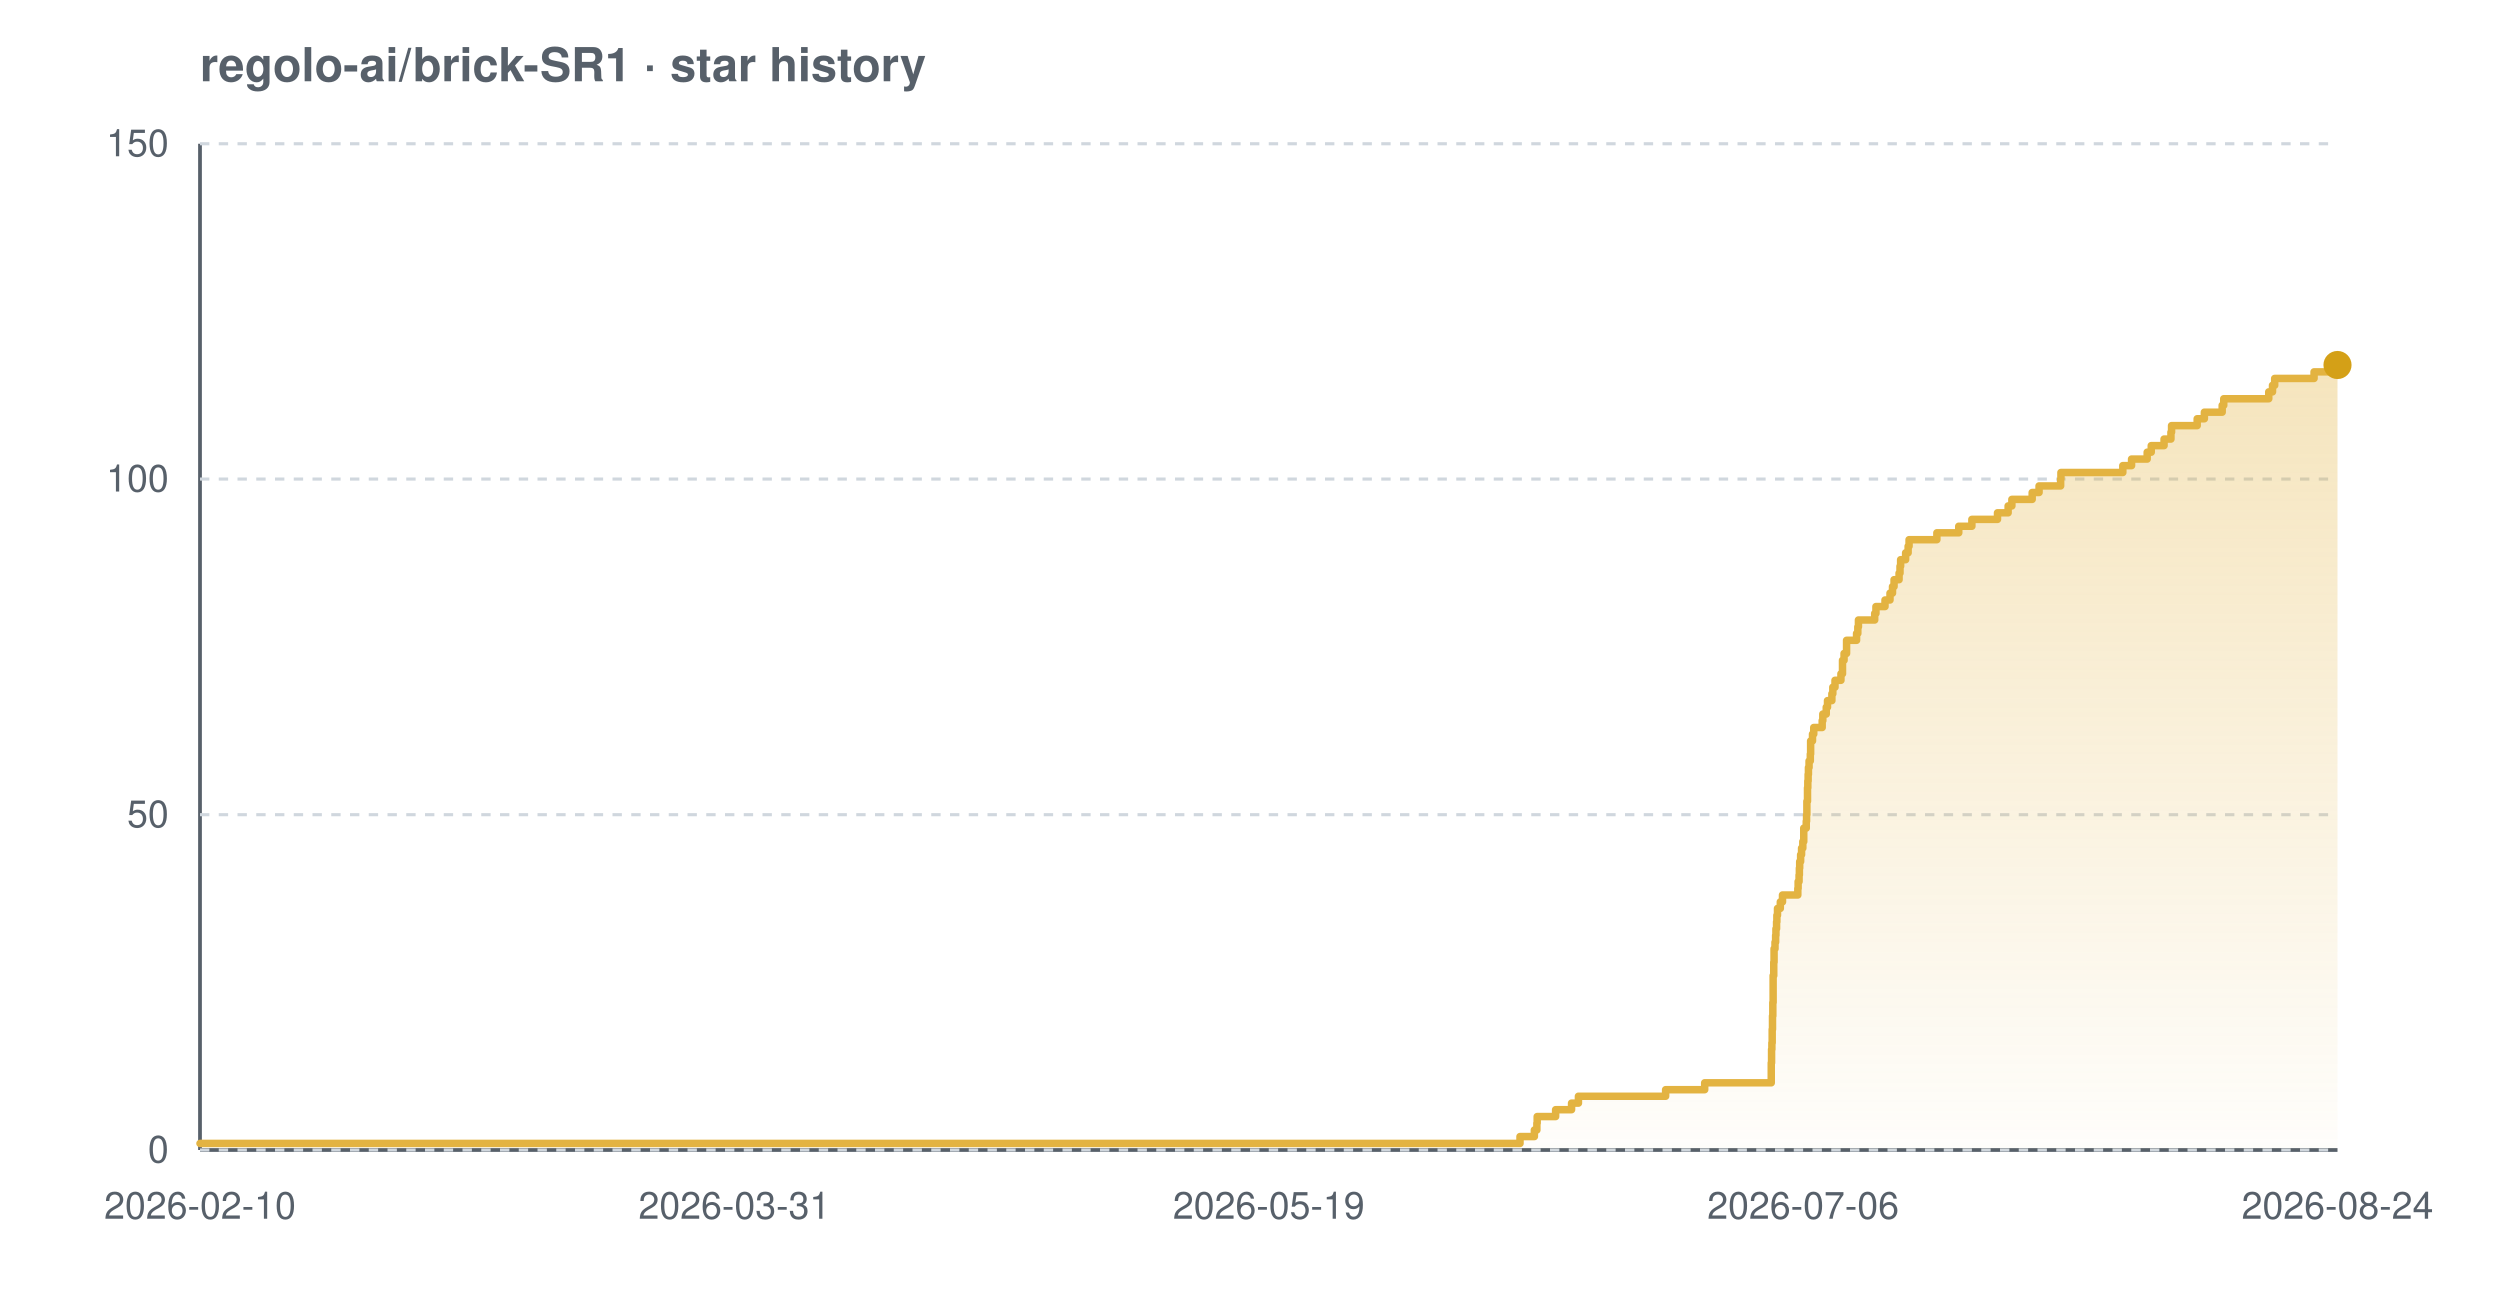
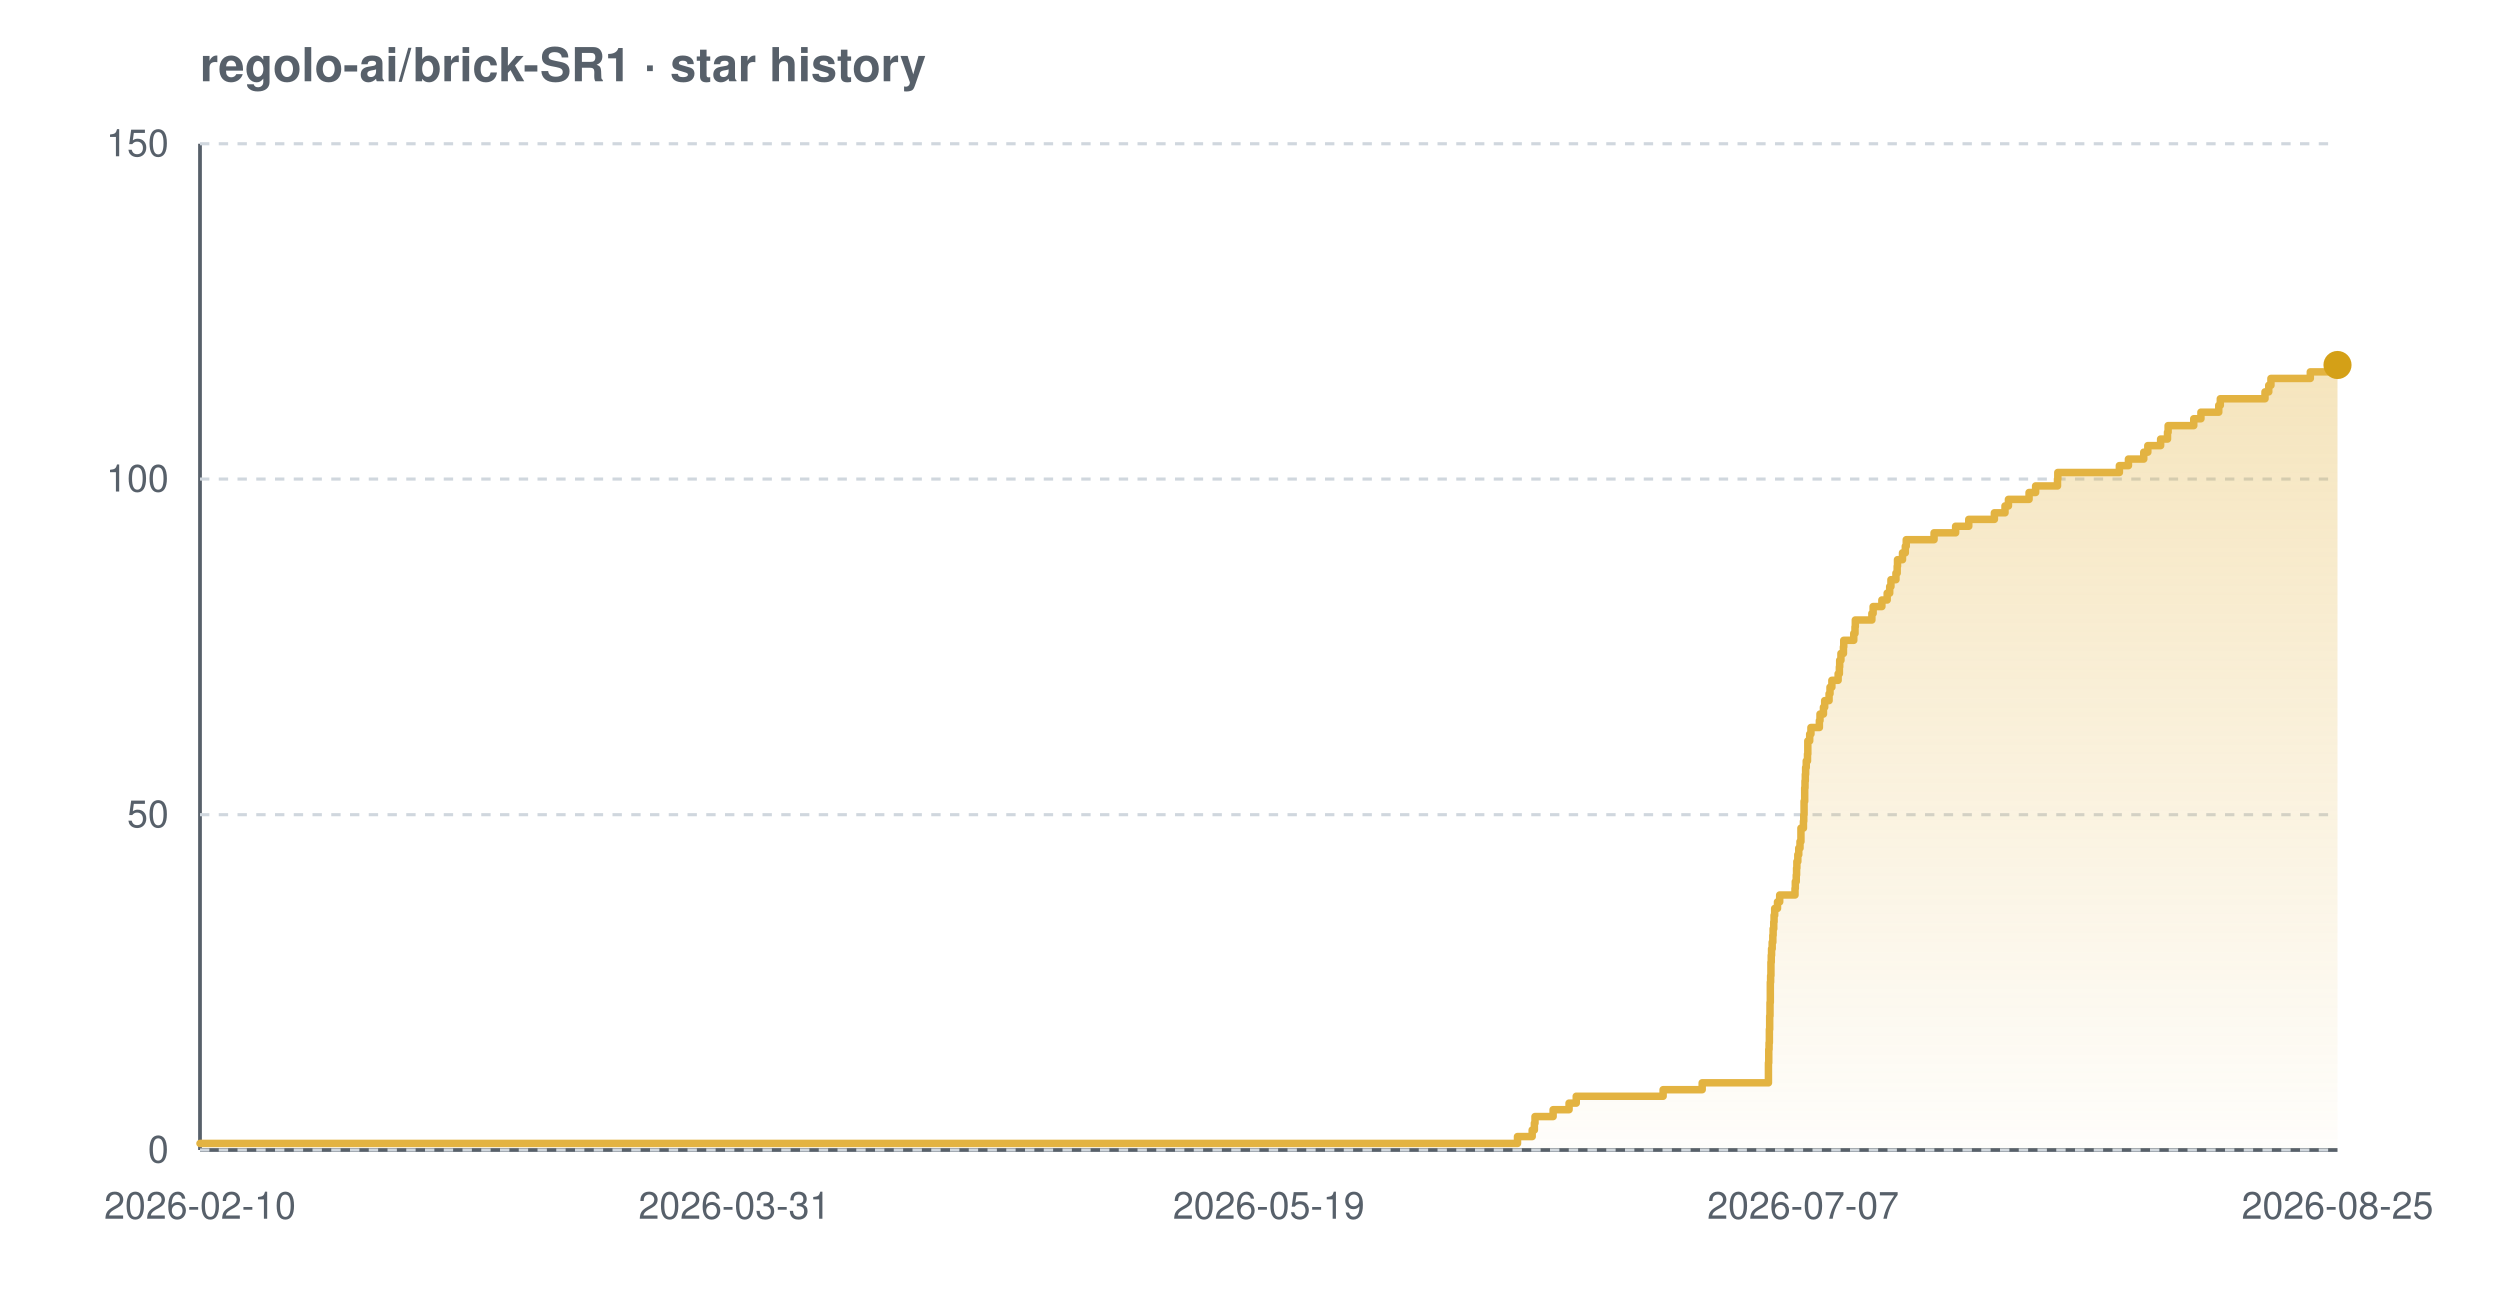
<svg xmlns="http://www.w3.org/2000/svg" width="800" height="420" viewBox="0 0 800 420" font-family="-apple-system,BlinkMacSystemFont,'Segoe UI',Helvetica,Arial,sans-serif" role="img" aria-label="Star history chart for regolo-ai/brick-SR1">
  <defs>
    <linearGradient id="grad-light" x1="0" y1="0" x2="0" y2="1">
      <stop offset="0%" stop-color="#e3b341" stop-opacity="0.35" />
      <stop offset="100%" stop-color="#e3b341" stop-opacity="0.02" />
    </linearGradient>
  </defs>
  <text x="64" y="26" font-size="15" font-weight="600" fill="#57606a">regolo-ai/brick-SR1 · star history</text>
  <line x1="64" y1="368" x2="748" y2="368" stroke="#57606a" stroke-width="1.2" />
  <line x1="64" y1="46" x2="64" y2="368" stroke="#57606a" stroke-width="1.2" />
  <line x1="64" y1="368.0" x2="748" y2="368.0" stroke="#d0d7de" stroke-width="1" stroke-dasharray="3 3" />
  <line x1="64" y1="260.7" x2="748" y2="260.7" stroke="#d0d7de" stroke-width="1" stroke-dasharray="3 3" />
  <line x1="64" y1="153.3" x2="748" y2="153.3" stroke="#d0d7de" stroke-width="1" stroke-dasharray="3 3" />
  <line x1="64" y1="46.0" x2="748" y2="46.0" stroke="#d0d7de" stroke-width="1" stroke-dasharray="3 3" />
-   <path d="M 64.0 365.9 L 486.4 365.9 L 486.4 363.7 L 491.0 363.7 L 491.0 361.6 L 491.8 361.6 L 491.8 359.4 L 491.9 359.4 L 491.9 357.3 L 497.8 357.3 L 497.8 355.1 L 502.9 355.1 L 502.9 353.0 L 505.1 353.0 L 505.1 350.8 L 533.0 350.8 L 533.0 348.7 L 545.5 348.7 L 545.5 346.5 L 566.8 346.5 L 566.8 344.4 L 566.8 344.4 L 566.8 342.2 L 566.8 342.2 L 566.8 340.1 L 566.9 340.1 L 566.9 337.9 L 566.9 337.9 L 566.9 335.8 L 567.0 335.8 L 567.0 333.7 L 567.1 333.7 L 567.1 331.5 L 567.1 331.5 L 567.1 329.4 L 567.2 329.4 L 567.2 327.2 L 567.2 327.2 L 567.2 325.1 L 567.3 325.1 L 567.3 322.9 L 567.3 322.9 L 567.3 320.8 L 567.4 320.8 L 567.4 318.6 L 567.4 318.6 L 567.4 316.5 L 567.4 316.5 L 567.4 314.3 L 567.4 314.3 L 567.4 312.2 L 567.6 312.2 L 567.6 310.0 L 567.6 310.0 L 567.6 307.9 L 567.7 307.9 L 567.7 305.7 L 567.7 305.7 L 567.7 303.6 L 568.0 303.6 L 568.0 301.5 L 568.2 301.5 L 568.2 299.3 L 568.3 299.3 L 568.3 297.2 L 568.5 297.2 L 568.5 295.0 L 568.6 295.0 L 568.6 292.9 L 568.8 292.9 L 568.8 290.7 L 569.7 290.7 L 569.7 288.6 L 570.4 288.6 L 570.4 286.4 L 575.3 286.4 L 575.3 284.3 L 575.4 284.3 L 575.4 282.1 L 575.7 282.1 L 575.7 280.0 L 575.8 280.0 L 575.8 277.8 L 575.9 277.8 L 575.9 275.7 L 576.2 275.7 L 576.2 273.5 L 576.5 273.5 L 576.5 271.4 L 576.9 271.4 L 576.9 269.3 L 577.2 269.3 L 577.2 267.1 L 577.2 267.1 L 577.2 265.0 L 578.0 265.0 L 578.0 262.8 L 578.1 262.8 L 578.1 260.7 L 578.2 260.7 L 578.2 258.5 L 578.2 258.5 L 578.2 256.4 L 578.4 256.4 L 578.4 254.2 L 578.4 254.2 L 578.4 252.1 L 578.5 252.1 L 578.5 249.9 L 578.6 249.9 L 578.6 247.8 L 578.7 247.8 L 578.7 245.6 L 578.9 245.6 L 578.9 243.5 L 579.3 243.5 L 579.3 241.3 L 579.4 241.3 L 579.4 239.2 L 579.4 239.2 L 579.4 237.1 L 580.0 237.1 L 580.0 234.9 L 580.4 234.9 L 580.4 232.8 L 583.1 232.8 L 583.1 230.6 L 583.3 230.6 L 583.3 228.5 L 584.4 228.5 L 584.4 226.3 L 584.8 226.3 L 584.8 224.2 L 586.2 224.2 L 586.2 222.0 L 586.5 222.0 L 586.5 219.9 L 587.2 219.9 L 587.2 217.7 L 589.1 217.7 L 589.1 215.6 L 589.6 215.6 L 589.6 213.4 L 589.6 213.4 L 589.6 211.3 L 590.1 211.3 L 590.1 209.1 L 590.9 209.1 L 590.9 207.0 L 590.9 207.0 L 590.9 204.9 L 594.1 204.9 L 594.1 202.7 L 594.5 202.7 L 594.5 200.6 L 594.7 200.6 L 594.7 198.4 L 599.9 198.4 L 599.9 196.3 L 600.3 196.3 L 600.3 194.1 L 603.2 194.1 L 603.2 192.0 L 604.8 192.0 L 604.8 189.8 L 605.6 189.8 L 605.6 187.7 L 606.1 187.7 L 606.1 185.5 L 607.7 185.5 L 607.7 183.4 L 608.0 183.4 L 608.0 181.2 L 608.2 181.2 L 608.2 179.1 L 609.8 179.1 L 609.8 176.9 L 610.6 176.9 L 610.6 174.8 L 610.9 174.8 L 610.9 172.7 L 619.8 172.7 L 619.8 170.5 L 626.8 170.5 L 626.8 168.4 L 631.0 168.4 L 631.0 166.2 L 639.2 166.2 L 639.2 164.1 L 642.6 164.1 L 642.6 161.9 L 643.8 161.9 L 643.8 159.8 L 650.3 159.8 L 650.3 157.6 L 652.5 157.6 L 652.5 155.5 L 659.4 155.5 L 659.4 153.3 L 659.5 153.3 L 659.5 151.2 L 679.3 151.2 L 679.3 149.0 L 682.1 149.0 L 682.1 146.9 L 687.1 146.9 L 687.1 144.7 L 688.4 144.7 L 688.4 142.6 L 692.5 142.6 L 692.5 140.5 L 694.7 140.5 L 694.7 138.3 L 694.9 138.3 L 694.9 136.2 L 703.1 136.2 L 703.1 134.0 L 705.4 134.0 L 705.4 131.9 L 711.1 131.9 L 711.1 129.7 L 711.6 129.7 L 711.6 127.6 L 726.0 127.6 L 726.0 125.4 L 727.2 125.4 L 727.2 123.3 L 727.9 123.3 L 727.9 121.1 L 740.5 121.1 L 740.5 119.0 L 746.1 119.0 L 746.1 116.8 L 748.0 116.8 L 748.0 116.8 L 748.0 368.0 L 64.0 368.0 Z" fill="url(#grad-light)" />
-   <path d="M 64.0 365.9 L 486.4 365.9 L 486.4 363.7 L 491.0 363.7 L 491.0 361.6 L 491.8 361.6 L 491.8 359.4 L 491.9 359.4 L 491.9 357.3 L 497.8 357.3 L 497.8 355.1 L 502.9 355.1 L 502.9 353.0 L 505.1 353.0 L 505.1 350.8 L 533.0 350.8 L 533.0 348.7 L 545.5 348.7 L 545.5 346.5 L 566.8 346.5 L 566.8 344.4 L 566.8 344.4 L 566.8 342.2 L 566.8 342.2 L 566.8 340.1 L 566.9 340.1 L 566.9 337.9 L 566.9 337.9 L 566.9 335.8 L 567.0 335.8 L 567.0 333.7 L 567.1 333.7 L 567.1 331.5 L 567.1 331.5 L 567.1 329.4 L 567.2 329.4 L 567.2 327.2 L 567.2 327.2 L 567.2 325.1 L 567.3 325.1 L 567.3 322.9 L 567.3 322.9 L 567.3 320.8 L 567.4 320.8 L 567.4 318.6 L 567.4 318.6 L 567.4 316.5 L 567.4 316.5 L 567.4 314.3 L 567.4 314.3 L 567.4 312.2 L 567.6 312.2 L 567.6 310.0 L 567.6 310.0 L 567.6 307.9 L 567.7 307.9 L 567.7 305.7 L 567.7 305.7 L 567.7 303.6 L 568.0 303.6 L 568.0 301.5 L 568.2 301.5 L 568.2 299.3 L 568.3 299.3 L 568.3 297.2 L 568.5 297.2 L 568.5 295.0 L 568.6 295.0 L 568.6 292.9 L 568.8 292.9 L 568.8 290.7 L 569.7 290.7 L 569.7 288.6 L 570.4 288.6 L 570.4 286.4 L 575.3 286.4 L 575.3 284.3 L 575.4 284.3 L 575.4 282.1 L 575.7 282.1 L 575.7 280.0 L 575.8 280.0 L 575.8 277.8 L 575.9 277.8 L 575.9 275.7 L 576.2 275.7 L 576.2 273.5 L 576.5 273.5 L 576.5 271.4 L 576.9 271.4 L 576.9 269.3 L 577.2 269.3 L 577.2 267.1 L 577.2 267.1 L 577.2 265.0 L 578.0 265.0 L 578.0 262.8 L 578.1 262.8 L 578.1 260.7 L 578.2 260.7 L 578.2 258.5 L 578.2 258.5 L 578.2 256.4 L 578.4 256.4 L 578.4 254.2 L 578.4 254.2 L 578.4 252.1 L 578.5 252.1 L 578.5 249.9 L 578.6 249.9 L 578.6 247.8 L 578.7 247.8 L 578.7 245.6 L 578.9 245.6 L 578.9 243.5 L 579.3 243.5 L 579.3 241.3 L 579.4 241.3 L 579.4 239.2 L 579.4 239.2 L 579.4 237.1 L 580.0 237.1 L 580.0 234.9 L 580.4 234.9 L 580.4 232.8 L 583.1 232.8 L 583.1 230.6 L 583.3 230.6 L 583.3 228.5 L 584.4 228.5 L 584.4 226.3 L 584.8 226.3 L 584.8 224.2 L 586.2 224.2 L 586.2 222.0 L 586.5 222.0 L 586.5 219.9 L 587.2 219.9 L 587.2 217.7 L 589.1 217.7 L 589.1 215.6 L 589.6 215.6 L 589.6 213.4 L 589.6 213.4 L 589.6 211.3 L 590.1 211.3 L 590.1 209.1 L 590.9 209.1 L 590.9 207.0 L 590.9 207.0 L 590.9 204.9 L 594.1 204.9 L 594.1 202.7 L 594.5 202.7 L 594.5 200.6 L 594.7 200.6 L 594.7 198.4 L 599.9 198.4 L 599.9 196.3 L 600.3 196.3 L 600.3 194.1 L 603.2 194.1 L 603.2 192.0 L 604.8 192.0 L 604.8 189.8 L 605.6 189.8 L 605.6 187.7 L 606.1 187.7 L 606.1 185.5 L 607.7 185.5 L 607.7 183.4 L 608.0 183.4 L 608.0 181.2 L 608.2 181.2 L 608.2 179.1 L 609.8 179.1 L 609.8 176.9 L 610.6 176.9 L 610.6 174.8 L 610.9 174.8 L 610.9 172.7 L 619.8 172.7 L 619.8 170.5 L 626.8 170.5 L 626.8 168.4 L 631.0 168.4 L 631.0 166.2 L 639.2 166.2 L 639.2 164.1 L 642.6 164.1 L 642.6 161.9 L 643.8 161.9 L 643.8 159.8 L 650.3 159.8 L 650.3 157.6 L 652.5 157.6 L 652.5 155.5 L 659.4 155.5 L 659.4 153.3 L 659.5 153.3 L 659.5 151.2 L 679.3 151.2 L 679.3 149.0 L 682.1 149.0 L 682.1 146.9 L 687.1 146.9 L 687.1 144.7 L 688.4 144.7 L 688.4 142.6 L 692.5 142.6 L 692.5 140.5 L 694.7 140.5 L 694.7 138.3 L 694.9 138.3 L 694.9 136.2 L 703.1 136.2 L 703.1 134.0 L 705.4 134.0 L 705.4 131.9 L 711.1 131.9 L 711.1 129.7 L 711.6 129.7 L 711.6 127.6 L 726.0 127.6 L 726.0 125.4 L 727.2 125.4 L 727.2 123.3 L 727.9 123.3 L 727.9 121.1 L 740.5 121.1 L 740.5 119.0 L 746.1 119.0 L 746.1 116.8 L 748.0 116.8 L 748.0 116.8" fill="none" stroke="#e3b341" stroke-width="2.4" stroke-linejoin="round" stroke-linecap="round" />
+   <path d="M 64.0 365.9 L 485.6 365.9 L 485.6 363.7 L 490.3 363.7 L 490.3 361.6 L 491.0 361.6 L 491.0 359.4 L 491.2 359.4 L 491.2 357.3 L 497.0 357.3 L 497.0 355.1 L 502.1 355.1 L 502.1 353.0 L 504.4 353.0 L 504.4 350.8 L 532.2 350.8 L 532.2 348.7 L 544.7 348.7 L 544.7 346.5 L 565.9 346.5 L 565.9 344.4 L 565.9 344.4 L 565.9 342.2 L 565.9 342.2 L 565.9 340.1 L 566.0 340.1 L 566.0 337.9 L 566.0 337.9 L 566.0 335.8 L 566.1 335.8 L 566.1 333.7 L 566.2 333.7 L 566.2 331.5 L 566.2 331.5 L 566.2 329.4 L 566.3 329.4 L 566.3 327.2 L 566.3 327.2 L 566.3 325.1 L 566.4 325.1 L 566.4 322.9 L 566.4 322.9 L 566.4 320.8 L 566.5 320.8 L 566.5 318.6 L 566.5 318.6 L 566.5 316.5 L 566.5 316.5 L 566.5 314.3 L 566.6 314.3 L 566.6 312.2 L 566.7 312.2 L 566.7 310.0 L 566.7 310.0 L 566.7 307.9 L 566.8 307.9 L 566.8 305.7 L 566.9 305.7 L 566.9 303.6 L 567.1 303.6 L 567.1 301.5 L 567.3 301.5 L 567.3 299.3 L 567.4 299.3 L 567.4 297.2 L 567.6 297.2 L 567.6 295.0 L 567.7 295.0 L 567.7 292.9 L 567.9 292.9 L 567.9 290.7 L 568.8 290.7 L 568.8 288.6 L 569.5 288.6 L 569.5 286.4 L 574.4 286.4 L 574.4 284.3 L 574.5 284.3 L 574.5 282.1 L 574.8 282.1 L 574.8 280.0 L 574.9 280.0 L 574.9 277.8 L 575.0 277.8 L 575.0 275.7 L 575.3 275.7 L 575.3 273.5 L 575.6 273.5 L 575.6 271.4 L 576.0 271.4 L 576.0 269.3 L 576.3 269.3 L 576.3 267.1 L 576.3 267.1 L 576.3 265.0 L 577.1 265.0 L 577.1 262.8 L 577.2 262.8 L 577.2 260.7 L 577.3 260.7 L 577.3 258.5 L 577.3 258.5 L 577.3 256.4 L 577.5 256.4 L 577.5 254.2 L 577.5 254.2 L 577.5 252.1 L 577.6 252.1 L 577.6 249.9 L 577.7 249.9 L 577.7 247.8 L 577.8 247.8 L 577.8 245.6 L 578.0 245.6 L 578.0 243.5 L 578.4 243.5 L 578.4 241.3 L 578.5 241.3 L 578.5 239.2 L 578.5 239.2 L 578.5 237.1 L 579.1 237.1 L 579.1 234.9 L 579.5 234.9 L 579.5 232.8 L 582.2 232.8 L 582.2 230.6 L 582.4 230.6 L 582.4 228.5 L 583.5 228.5 L 583.5 226.3 L 583.9 226.3 L 583.9 224.2 L 585.3 224.2 L 585.3 222.0 L 585.6 222.0 L 585.6 219.9 L 586.2 219.9 L 586.2 217.7 L 588.2 217.7 L 588.2 215.6 L 588.6 215.6 L 588.6 213.4 L 588.7 213.4 L 588.7 211.3 L 589.1 211.3 L 589.1 209.1 L 589.9 209.1 L 589.9 207.0 L 590.0 207.0 L 590.0 204.9 L 593.2 204.9 L 593.2 202.7 L 593.6 202.7 L 593.6 200.6 L 593.7 200.6 L 593.7 198.4 L 599.0 198.4 L 599.0 196.3 L 599.4 196.3 L 599.4 194.1 L 602.2 194.1 L 602.2 192.0 L 603.9 192.0 L 603.9 189.8 L 604.7 189.8 L 604.7 187.7 L 605.1 187.7 L 605.1 185.5 L 606.7 185.5 L 606.7 183.4 L 607.1 183.4 L 607.1 181.2 L 607.2 181.2 L 607.2 179.1 L 608.8 179.1 L 608.8 176.9 L 609.7 176.9 L 609.7 174.8 L 610.0 174.8 L 610.0 172.7 L 618.9 172.7 L 618.9 170.5 L 625.8 170.5 L 625.8 168.4 L 630.0 168.4 L 630.0 166.2 L 638.2 166.2 L 638.2 164.1 L 641.6 164.1 L 641.6 161.9 L 642.7 161.9 L 642.7 159.8 L 649.3 159.8 L 649.3 157.6 L 651.4 157.6 L 651.4 155.5 L 658.4 155.5 L 658.4 153.3 L 658.5 153.3 L 658.5 151.2 L 678.2 151.2 L 678.2 149.0 L 681.1 149.0 L 681.1 146.9 L 686.0 146.9 L 686.0 144.7 L 687.3 144.7 L 687.3 142.6 L 691.4 142.6 L 691.4 140.5 L 693.6 140.5 L 693.6 138.3 L 693.8 138.3 L 693.8 136.2 L 702.0 136.2 L 702.0 134.0 L 704.3 134.0 L 704.3 131.9 L 710.0 131.9 L 710.0 129.7 L 710.5 129.7 L 710.5 127.6 L 724.8 127.6 L 724.8 125.4 L 726.0 125.4 L 726.0 123.3 L 726.7 123.3 L 726.7 121.1 L 739.3 121.1 L 739.3 119.0 L 744.9 119.0 L 744.9 116.8 L 748.0 116.8 L 748.0 116.8 L 748.0 368.0 L 64.0 368.0 Z" fill="url(#grad-light)" />
+   <path d="M 64.0 365.9 L 485.6 365.9 L 485.6 363.7 L 490.3 363.7 L 490.3 361.6 L 491.0 361.6 L 491.0 359.4 L 491.2 359.4 L 491.2 357.3 L 497.0 357.3 L 497.0 355.1 L 502.1 355.1 L 502.1 353.0 L 504.4 353.0 L 504.4 350.8 L 532.2 350.8 L 532.2 348.7 L 544.7 348.7 L 544.7 346.5 L 565.9 346.5 L 565.9 344.4 L 565.9 344.4 L 565.9 342.2 L 565.9 342.2 L 565.9 340.1 L 566.0 340.1 L 566.0 337.9 L 566.0 337.9 L 566.0 335.8 L 566.1 335.8 L 566.1 333.7 L 566.2 333.7 L 566.2 331.5 L 566.2 331.5 L 566.2 329.4 L 566.3 329.4 L 566.3 327.2 L 566.3 327.2 L 566.3 325.1 L 566.4 325.1 L 566.4 322.9 L 566.4 322.9 L 566.4 320.8 L 566.5 320.8 L 566.5 318.6 L 566.5 318.6 L 566.5 316.5 L 566.5 316.5 L 566.5 314.3 L 566.6 314.3 L 566.6 312.2 L 566.7 312.2 L 566.7 310.0 L 566.7 310.0 L 566.7 307.9 L 566.8 307.9 L 566.8 305.7 L 566.9 305.7 L 566.9 303.6 L 567.1 303.6 L 567.1 301.5 L 567.3 301.5 L 567.3 299.3 L 567.4 299.3 L 567.4 297.2 L 567.6 297.2 L 567.6 295.0 L 567.7 295.0 L 567.7 292.9 L 567.9 292.9 L 567.9 290.7 L 568.8 290.7 L 568.8 288.6 L 569.5 288.6 L 569.5 286.4 L 574.4 286.4 L 574.4 284.3 L 574.5 284.3 L 574.5 282.1 L 574.8 282.1 L 574.8 280.0 L 574.9 280.0 L 574.9 277.8 L 575.0 277.8 L 575.0 275.7 L 575.3 275.7 L 575.3 273.5 L 575.6 273.5 L 575.6 271.4 L 576.0 271.4 L 576.0 269.3 L 576.3 269.3 L 576.3 267.1 L 576.3 267.1 L 576.3 265.0 L 577.1 265.0 L 577.1 262.8 L 577.2 262.8 L 577.2 260.7 L 577.3 260.7 L 577.3 258.5 L 577.3 258.5 L 577.3 256.4 L 577.5 256.4 L 577.5 254.2 L 577.5 254.2 L 577.5 252.1 L 577.6 252.1 L 577.6 249.9 L 577.7 249.9 L 577.7 247.8 L 577.8 247.8 L 577.8 245.6 L 578.0 245.6 L 578.0 243.5 L 578.4 243.5 L 578.4 241.3 L 578.5 241.3 L 578.5 239.2 L 578.5 239.2 L 578.5 237.1 L 579.1 237.1 L 579.1 234.9 L 579.5 234.9 L 579.5 232.8 L 582.2 232.8 L 582.2 230.6 L 582.4 230.6 L 582.4 228.5 L 583.5 228.5 L 583.5 226.3 L 583.9 226.3 L 583.9 224.2 L 585.3 224.2 L 585.3 222.0 L 585.6 222.0 L 585.6 219.9 L 586.2 219.9 L 586.2 217.7 L 588.2 217.7 L 588.2 215.6 L 588.6 215.6 L 588.6 213.4 L 588.7 213.4 L 588.7 211.3 L 589.1 211.3 L 589.1 209.1 L 589.9 209.1 L 589.9 207.0 L 590.0 207.0 L 590.0 204.9 L 593.2 204.9 L 593.2 202.7 L 593.6 202.7 L 593.6 200.6 L 593.7 200.6 L 593.7 198.4 L 599.0 198.4 L 599.0 196.3 L 599.4 196.3 L 599.4 194.1 L 602.2 194.1 L 602.2 192.0 L 603.9 192.0 L 603.9 189.8 L 604.7 189.8 L 604.7 187.7 L 605.1 187.7 L 605.1 185.5 L 606.7 185.5 L 606.7 183.4 L 607.1 183.4 L 607.1 181.2 L 607.2 181.2 L 607.2 179.1 L 608.8 179.1 L 608.8 176.9 L 609.7 176.9 L 609.7 174.8 L 610.0 174.8 L 610.0 172.7 L 618.9 172.7 L 618.9 170.5 L 625.8 170.5 L 625.8 168.4 L 630.0 168.4 L 630.0 166.2 L 638.2 166.2 L 638.2 164.1 L 641.6 164.1 L 641.6 161.9 L 642.7 161.9 L 642.7 159.8 L 649.3 159.8 L 649.3 157.6 L 651.4 157.6 L 651.4 155.5 L 658.4 155.5 L 658.4 153.3 L 658.5 153.3 L 658.5 151.2 L 678.2 151.2 L 678.2 149.0 L 681.1 149.0 L 681.1 146.9 L 686.0 146.9 L 686.0 144.7 L 687.3 144.7 L 687.3 142.6 L 691.4 142.6 L 691.4 140.5 L 693.6 140.5 L 693.6 138.3 L 693.8 138.3 L 693.8 136.2 L 702.0 136.2 L 702.0 134.0 L 704.3 134.0 L 704.3 131.9 L 710.0 131.9 L 710.0 129.7 L 710.5 129.7 L 710.5 127.6 L 724.8 127.6 L 724.8 125.4 L 726.0 125.4 L 726.0 123.3 L 726.7 123.3 L 726.7 121.1 L 739.3 121.1 L 739.3 119.0 L 744.9 119.0 L 744.9 116.8 L 748.0 116.8 L 748.0 116.8" fill="none" stroke="#e3b341" stroke-width="2.4" stroke-linejoin="round" stroke-linecap="round" />
  <circle cx="748.0" cy="116.8" r="4.5" fill="#d4a017" />
  <text x="54" y="372.0" text-anchor="end" font-size="12" fill="#57606a">0</text>
  <text x="54" y="264.7" text-anchor="end" font-size="12" fill="#57606a">50</text>
  <text x="54" y="157.3" text-anchor="end" font-size="12" fill="#57606a">100</text>
  <text x="54" y="50.0" text-anchor="end" font-size="12" fill="#57606a">150</text>
  <text x="64.0" y="390" text-anchor="middle" font-size="12" fill="#57606a">2026-02-10</text>
  <text x="235.0" y="390" text-anchor="middle" font-size="12" fill="#57606a">2026-03-31</text>
  <text x="406.0" y="390" text-anchor="middle" font-size="12" fill="#57606a">2026-05-19</text>
-   <text x="577.0" y="390" text-anchor="middle" font-size="12" fill="#57606a">2026-07-06</text>
-   <text x="748.0" y="390" text-anchor="middle" font-size="12" fill="#57606a">2026-08-24</text>
+   <text x="577.0" y="390" text-anchor="middle" font-size="12" fill="#57606a">2026-07-07</text>
+   <text x="748.0" y="390" text-anchor="middle" font-size="12" fill="#57606a">2026-08-25</text>
</svg>
